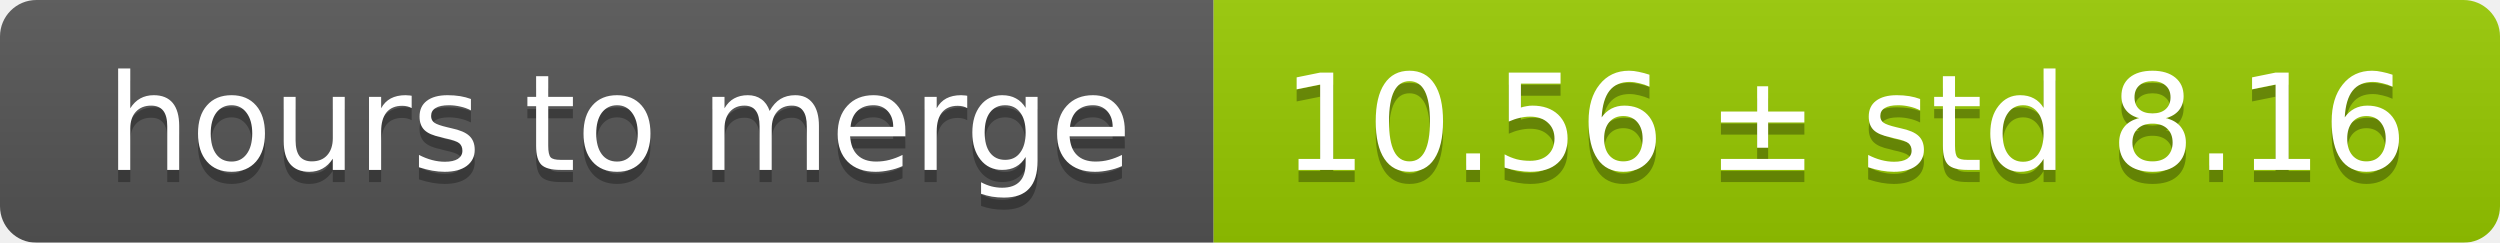
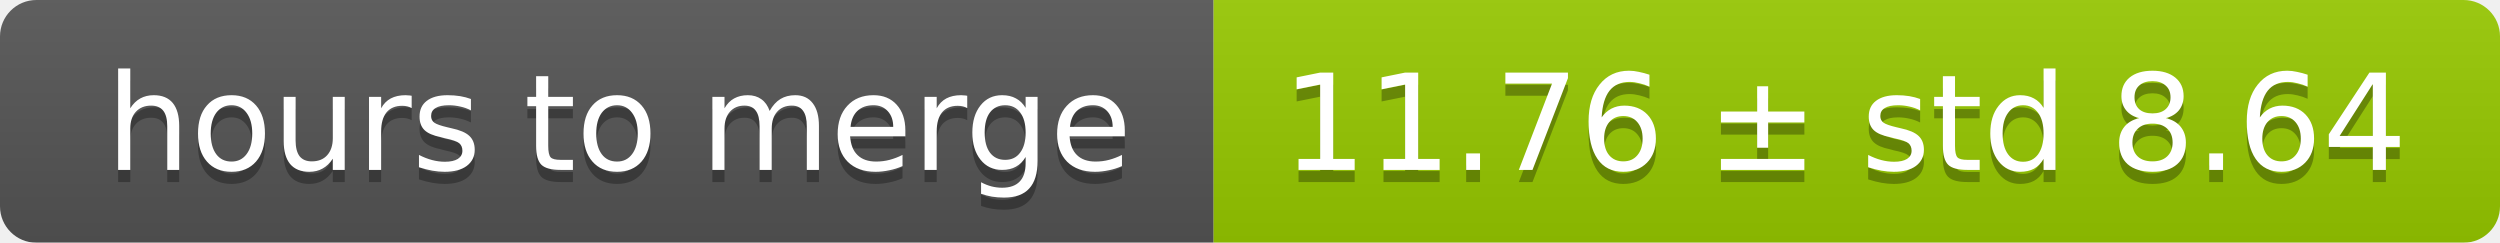
<svg xmlns="http://www.w3.org/2000/svg" width="206" height="20">
  <linearGradient id="smooth" x2="0" y2="100%">
    <stop offset="0" stop-color="#bbb" stop-opacity=".1" />
    <stop offset="1" stop-opacity=".1" />
  </linearGradient>
  <mask id="round">
    <rect width="206" height="20" rx="3" fill="#fff" />
  </mask>
  <g mask="url(#round)">
    <rect width="100" height="20" fill="#555" />
    <rect x="100" width="106" height="20" fill="#97ca00" />
    <rect width="206" height="20" fill="url(#smooth)" />
  </g>
  <g fill="#fff" text-anchor="middle" font-family="DejaVu Sans,Verdana,Geneva,sans-serif" font-size="11">
    <text x="51" y="15" fill="#010101" fill-opacity=".3">hours to merge</text>
    <text x="51" y="14">hours to merge</text>
-     <text x="152" y="15" fill="#010101" fill-opacity=".3">10.56 ± std 8.16</text>
-     <text x="152" y="14">10.56 ± std 8.16</text>
+     <text x="152" y="15" fill="#010101" fill-opacity=".3">11.76 ± std 8.64</text>
+     <text x="152" y="14">11.76 ± std 8.64</text>
  </g>
</svg>
